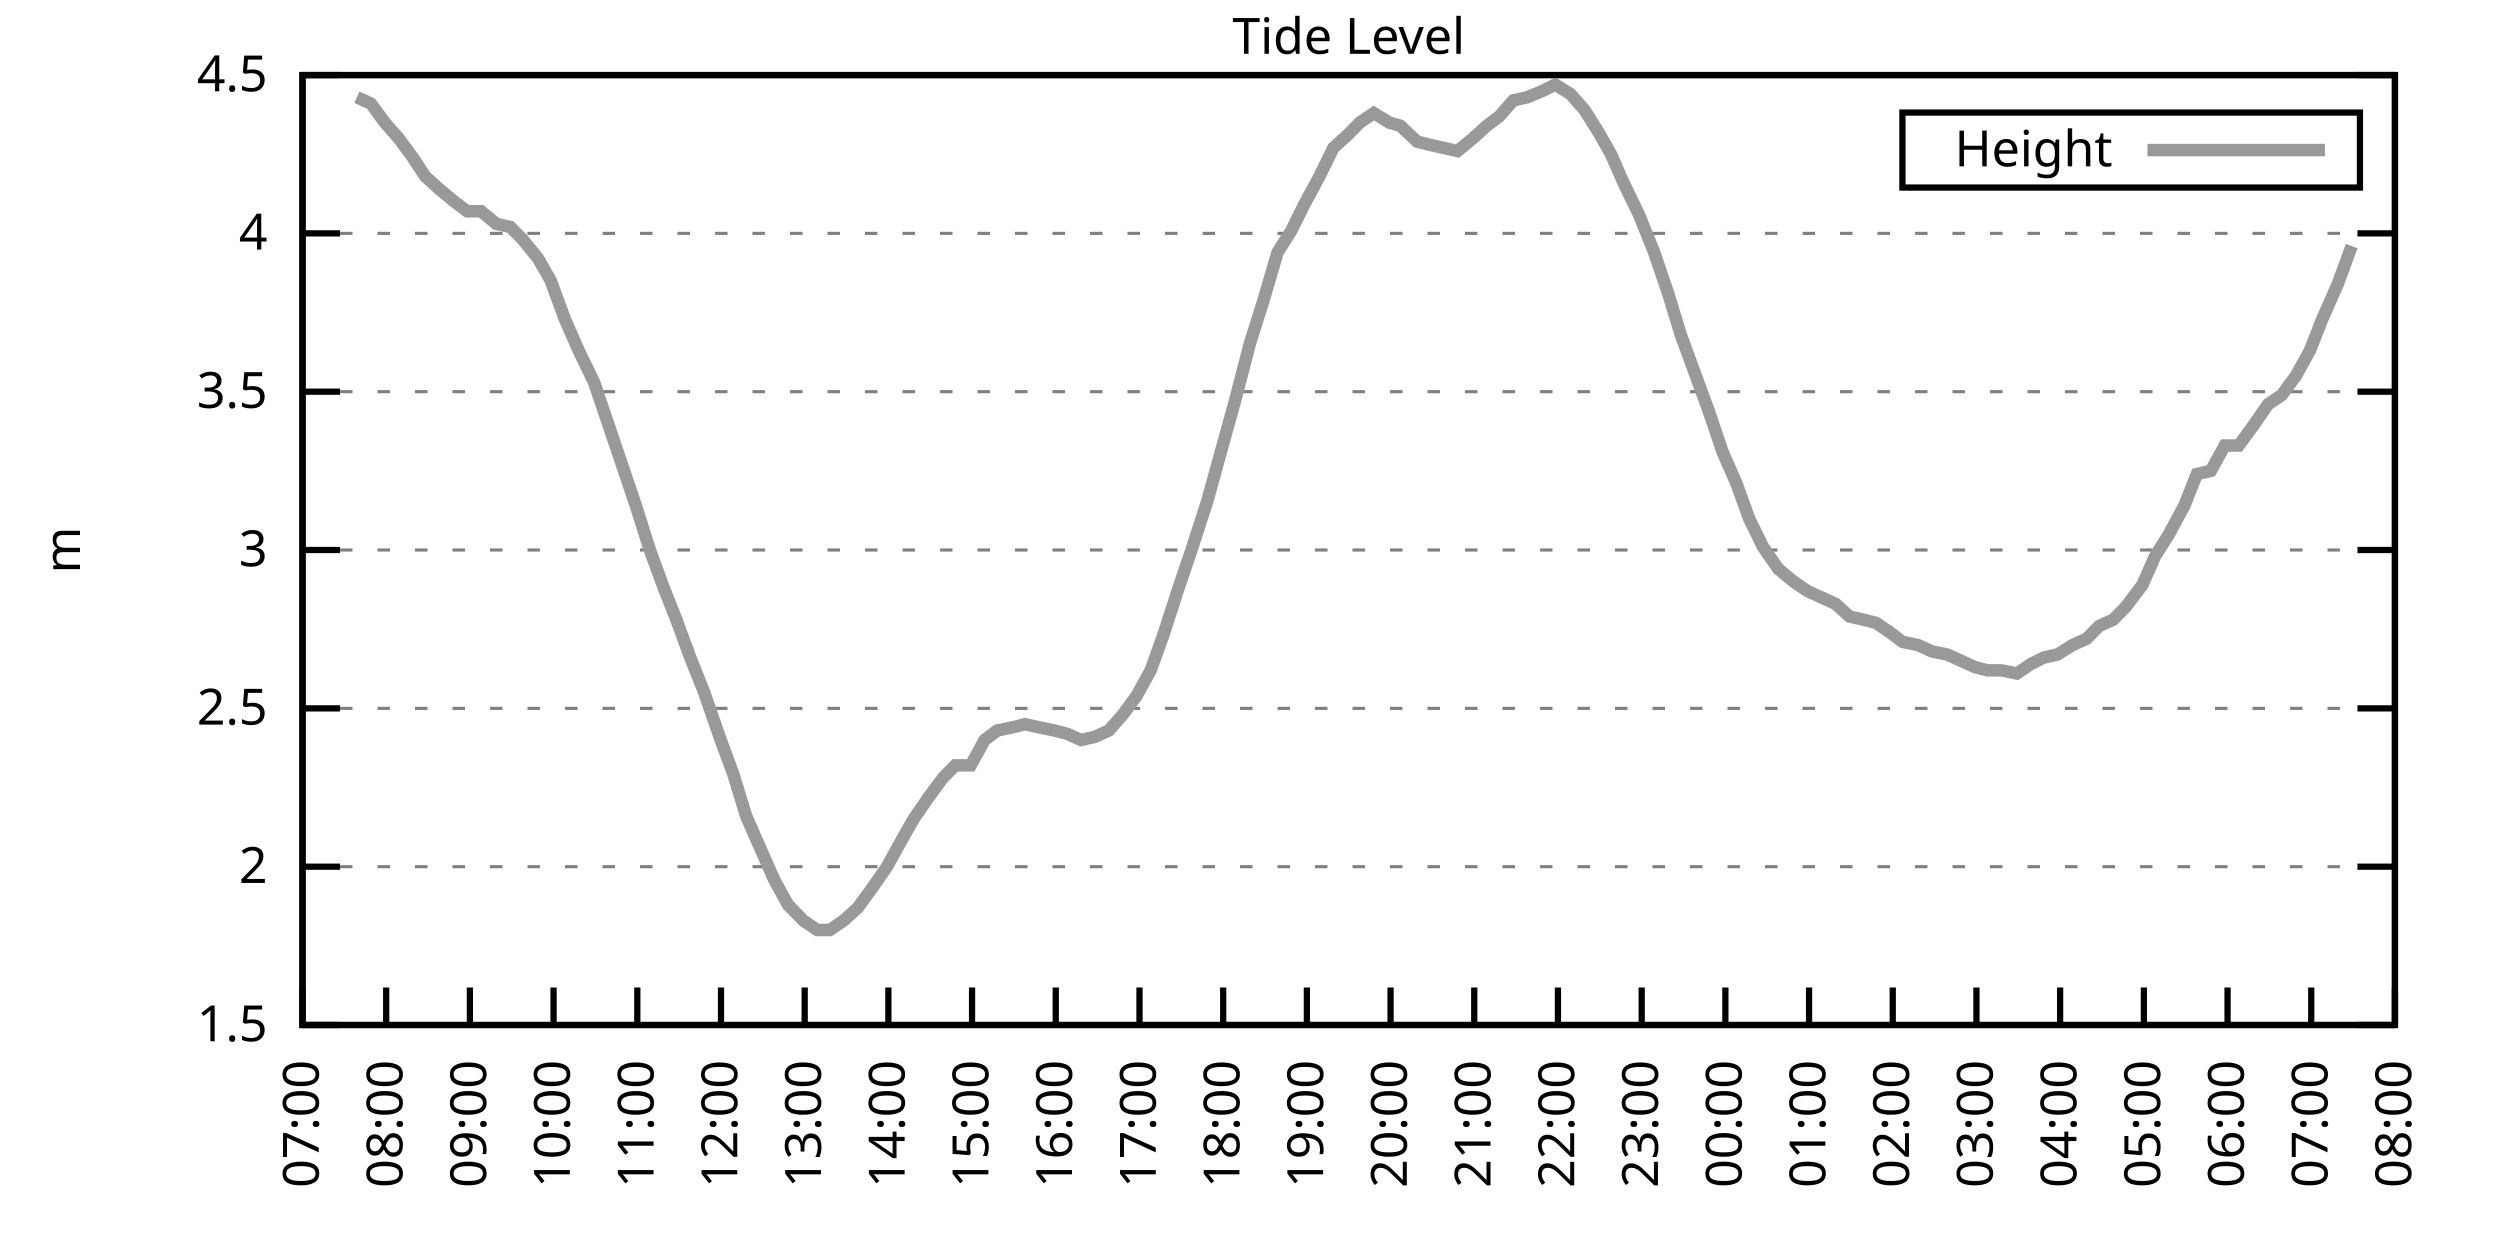
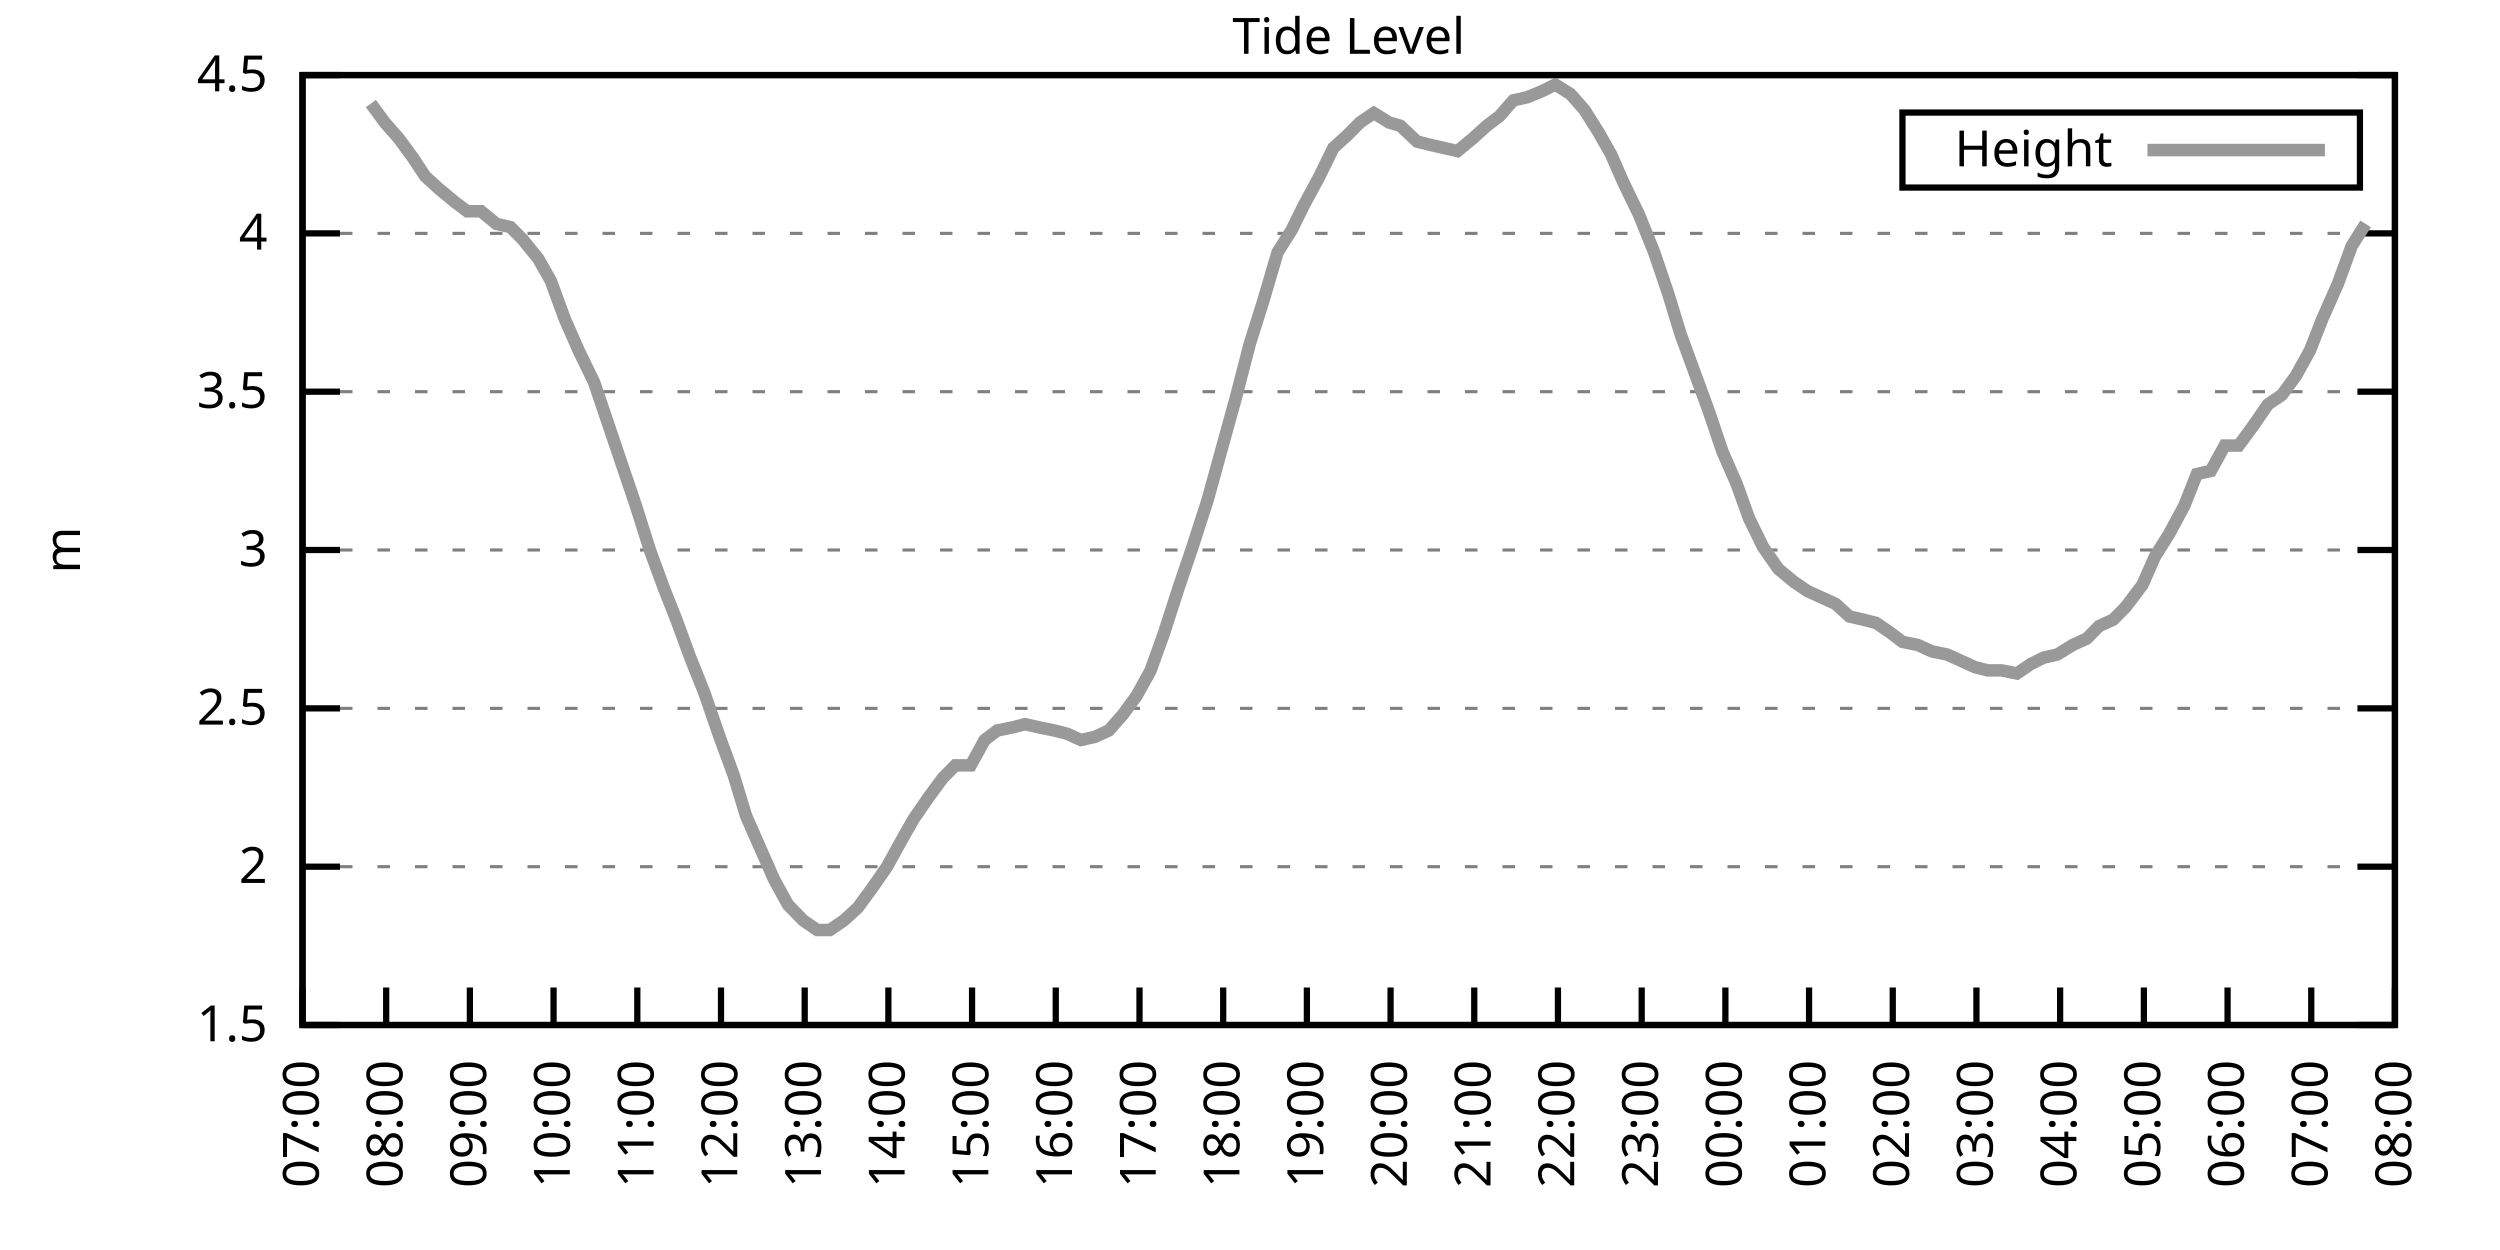
<svg xmlns="http://www.w3.org/2000/svg" xmlns:xlink="http://www.w3.org/1999/xlink" width="400" height="200" viewBox="0 0 400 200">
  <g id="gnuplot_canvas">
    <rect x="0" y="0" width="400" height="200" fill="none" />
    <defs>
      <circle id="gpDot" r="0.5" stroke-width="0.5" stroke="currentColor" />
      <path id="gpPt0" stroke-width="0.333" stroke="currentColor" d="M-1,0 h2 M0,-1 v2" />
      <path id="gpPt1" stroke-width="0.333" stroke="currentColor" d="M-1,-1 L1,1 M1,-1 L-1,1" />
      <path id="gpPt2" stroke-width="0.333" stroke="currentColor" d="M-1,0 L1,0 M0,-1 L0,1 M-1,-1 L1,1 M-1,1 L1,-1" />
      <rect id="gpPt3" stroke-width="0.333" stroke="currentColor" x="-1" y="-1" width="2" height="2" />
      <rect id="gpPt4" stroke-width="0.333" stroke="currentColor" fill="currentColor" x="-1" y="-1" width="2" height="2" />
      <circle id="gpPt5" stroke-width="0.333" stroke="currentColor" cx="0" cy="0" r="1" />
      <use xlink:href="#gpPt5" id="gpPt6" fill="currentColor" stroke="none" />
      <path id="gpPt7" stroke-width="0.333" stroke="currentColor" d="M0,-1.33 L-1.33,0.67 L1.33,0.67 z" />
      <use xlink:href="#gpPt7" id="gpPt8" fill="currentColor" stroke="none" />
      <use xlink:href="#gpPt7" id="gpPt9" stroke="currentColor" transform="rotate(180)" />
      <use xlink:href="#gpPt9" id="gpPt10" fill="currentColor" stroke="none" />
      <use xlink:href="#gpPt3" id="gpPt11" stroke="currentColor" transform="rotate(45)" />
      <use xlink:href="#gpPt11" id="gpPt12" fill="currentColor" stroke="none" />
      <path id="gpPt13" stroke-width="0.333" stroke="currentColor" d="M0,1.330 L1.265,0.411 L0.782,-1.067 L-0.782,-1.076 L-1.265,0.411 z" />
      <use xlink:href="#gpPt13" id="gpPt14" fill="currentColor" stroke="none" />
      <filter id="textbox" filterUnits="objectBoundingBox" x="0" y="0" height="1" width="1">
        <feFlood flood-color="white" flood-opacity="1" result="bgnd" />
        <feComposite in="SourceGraphic" in2="bgnd" operator="atop" />
      </filter>
      <filter id="greybox" filterUnits="objectBoundingBox" x="0" y="0" height="1" width="1">
        <feFlood flood-color="lightgrey" flood-opacity="1" result="grey" />
        <feComposite in="SourceGraphic" in2="grey" operator="atop" />
      </filter>
    </defs>
    <g fill="none" color="white" stroke="currentColor" stroke-width="1.00" stroke-linecap="butt" stroke-linejoin="miter">
</g>
    <g fill="none" color="black" stroke="currentColor" stroke-width="1.00" stroke-linecap="butt" stroke-linejoin="miter">
      <g stroke="none" shape-rendering="crispEdges">
        <polygon fill="rgb(255, 255, 255)" points="48.40,164.00 383.18,164.00 383.18,12.02 48.40,12.02 " />
      </g>
    </g>
    <g fill="none" color="black" stroke="currentColor" stroke-width="1.00" stroke-linecap="butt" stroke-linejoin="miter">
</g>
    <g fill="none" color="black" stroke="black" stroke-width="0.50" stroke-linecap="butt" stroke-linejoin="miter">
</g>
    <g fill="none" color="gray" stroke="currentColor" stroke-width="0.50" stroke-linecap="butt" stroke-linejoin="miter">
      <path stroke="gray" stroke-dasharray="2,4" class="gridline" d="M48.40,164.00 L383.19,164.00  " />
    </g>
    <g fill="none" color="gray" stroke="gray" stroke-width="1.00" stroke-linecap="butt" stroke-linejoin="miter">
</g>
    <g fill="none" color="black" stroke="currentColor" stroke-width="1.00" stroke-linecap="butt" stroke-linejoin="miter">
      <path stroke="black" d="M48.40,164.00 L54.40,164.00 M383.19,164.00 L377.19,164.00  " />
      <g transform="translate(42.80,166.60)" stroke="none" fill="black" font-family="Sans" font-size="8.00" text-anchor="end">
        <text>
          <tspan font-family="Sans"> 1.5</tspan>
        </text>
      </g>
    </g>
    <g fill="none" color="black" stroke="currentColor" stroke-width="1.00" stroke-linecap="butt" stroke-linejoin="miter">
</g>
    <g fill="none" color="black" stroke="black" stroke-width="0.50" stroke-linecap="butt" stroke-linejoin="miter">
</g>
    <g fill="none" color="gray" stroke="currentColor" stroke-width="0.50" stroke-linecap="butt" stroke-linejoin="miter">
      <path stroke="gray" stroke-dasharray="2,4" class="gridline" d="M48.40,138.67 L383.19,138.67  " />
    </g>
    <g fill="none" color="gray" stroke="gray" stroke-width="1.00" stroke-linecap="butt" stroke-linejoin="miter">
</g>
    <g fill="none" color="black" stroke="currentColor" stroke-width="1.00" stroke-linecap="butt" stroke-linejoin="miter">
      <path stroke="black" d="M48.40,138.67 L54.40,138.67 M383.19,138.67 L377.19,138.67  " />
      <g transform="translate(42.80,141.27)" stroke="none" fill="black" font-family="Sans" font-size="8.00" text-anchor="end">
        <text>
          <tspan font-family="Sans"> 2</tspan>
        </text>
      </g>
    </g>
    <g fill="none" color="black" stroke="currentColor" stroke-width="1.00" stroke-linecap="butt" stroke-linejoin="miter">
</g>
    <g fill="none" color="black" stroke="black" stroke-width="0.50" stroke-linecap="butt" stroke-linejoin="miter">
</g>
    <g fill="none" color="gray" stroke="currentColor" stroke-width="0.50" stroke-linecap="butt" stroke-linejoin="miter">
      <path stroke="gray" stroke-dasharray="2,4" class="gridline" d="M48.40,113.34 L383.19,113.34  " />
    </g>
    <g fill="none" color="gray" stroke="gray" stroke-width="1.00" stroke-linecap="butt" stroke-linejoin="miter">
</g>
    <g fill="none" color="black" stroke="currentColor" stroke-width="1.00" stroke-linecap="butt" stroke-linejoin="miter">
      <path stroke="black" d="M48.40,113.34 L54.40,113.34 M383.19,113.34 L377.19,113.34  " />
      <g transform="translate(42.80,115.94)" stroke="none" fill="black" font-family="Sans" font-size="8.00" text-anchor="end">
        <text>
          <tspan font-family="Sans"> 2.5</tspan>
        </text>
      </g>
    </g>
    <g fill="none" color="black" stroke="currentColor" stroke-width="1.00" stroke-linecap="butt" stroke-linejoin="miter">
</g>
    <g fill="none" color="black" stroke="black" stroke-width="0.50" stroke-linecap="butt" stroke-linejoin="miter">
</g>
    <g fill="none" color="gray" stroke="currentColor" stroke-width="0.50" stroke-linecap="butt" stroke-linejoin="miter">
      <path stroke="gray" stroke-dasharray="2,4" class="gridline" d="M48.40,88.00 L383.19,88.00  " />
    </g>
    <g fill="none" color="gray" stroke="gray" stroke-width="1.00" stroke-linecap="butt" stroke-linejoin="miter">
</g>
    <g fill="none" color="black" stroke="currentColor" stroke-width="1.00" stroke-linecap="butt" stroke-linejoin="miter">
      <path stroke="black" d="M48.40,88.00 L54.40,88.00 M383.19,88.00 L377.19,88.00  " />
      <g transform="translate(42.80,90.60)" stroke="none" fill="black" font-family="Sans" font-size="8.00" text-anchor="end">
        <text>
          <tspan font-family="Sans"> 3</tspan>
        </text>
      </g>
    </g>
    <g fill="none" color="black" stroke="currentColor" stroke-width="1.00" stroke-linecap="butt" stroke-linejoin="miter">
</g>
    <g fill="none" color="black" stroke="black" stroke-width="0.50" stroke-linecap="butt" stroke-linejoin="miter">
</g>
    <g fill="none" color="gray" stroke="currentColor" stroke-width="0.50" stroke-linecap="butt" stroke-linejoin="miter">
      <path stroke="gray" stroke-dasharray="2,4" class="gridline" d="M48.40,62.67 L383.19,62.67  " />
    </g>
    <g fill="none" color="gray" stroke="gray" stroke-width="1.00" stroke-linecap="butt" stroke-linejoin="miter">
</g>
    <g fill="none" color="black" stroke="currentColor" stroke-width="1.00" stroke-linecap="butt" stroke-linejoin="miter">
      <path stroke="black" d="M48.40,62.67 L54.40,62.67 M383.19,62.67 L377.19,62.67  " />
      <g transform="translate(42.80,65.27)" stroke="none" fill="black" font-family="Sans" font-size="8.00" text-anchor="end">
        <text>
          <tspan font-family="Sans"> 3.5</tspan>
        </text>
      </g>
    </g>
    <g fill="none" color="black" stroke="currentColor" stroke-width="1.00" stroke-linecap="butt" stroke-linejoin="miter">
</g>
    <g fill="none" color="black" stroke="black" stroke-width="0.50" stroke-linecap="butt" stroke-linejoin="miter">
</g>
    <g fill="none" color="gray" stroke="currentColor" stroke-width="0.50" stroke-linecap="butt" stroke-linejoin="miter">
      <path stroke="gray" stroke-dasharray="2,4" class="gridline" d="M48.40,37.34 L383.19,37.34  " />
    </g>
    <g fill="none" color="gray" stroke="gray" stroke-width="1.00" stroke-linecap="butt" stroke-linejoin="miter">
</g>
    <g fill="none" color="black" stroke="currentColor" stroke-width="1.00" stroke-linecap="butt" stroke-linejoin="miter">
      <path stroke="black" d="M48.40,37.34 L54.40,37.34 M383.19,37.34 L377.19,37.34  " />
      <g transform="translate(42.80,39.94)" stroke="none" fill="black" font-family="Sans" font-size="8.00" text-anchor="end">
        <text>
          <tspan font-family="Sans"> 4</tspan>
        </text>
      </g>
    </g>
    <g fill="none" color="black" stroke="currentColor" stroke-width="1.00" stroke-linecap="butt" stroke-linejoin="miter">
</g>
    <g fill="none" color="black" stroke="black" stroke-width="0.50" stroke-linecap="butt" stroke-linejoin="miter">
</g>
    <g fill="none" color="gray" stroke="currentColor" stroke-width="0.50" stroke-linecap="butt" stroke-linejoin="miter">
      <path stroke="gray" stroke-dasharray="2,4" class="gridline" d="M48.40,12.01 L383.19,12.01  " />
    </g>
    <g fill="none" color="gray" stroke="gray" stroke-width="1.00" stroke-linecap="butt" stroke-linejoin="miter">
</g>
    <g fill="none" color="black" stroke="currentColor" stroke-width="1.00" stroke-linecap="butt" stroke-linejoin="miter">
      <path stroke="black" d="M48.40,12.01 L54.40,12.01 M383.19,12.01 L377.19,12.01  " />
      <g transform="translate(42.80,14.61)" stroke="none" fill="black" font-family="Sans" font-size="8.00" text-anchor="end">
        <text>
          <tspan font-family="Sans"> 4.5</tspan>
        </text>
      </g>
    </g>
    <g fill="none" color="black" stroke="currentColor" stroke-width="1.00" stroke-linecap="butt" stroke-linejoin="miter">
      <path stroke="black" d="M48.40,164.00 L48.40,158.00  " />
      <g transform="translate(51.00,169.60) rotate(270.00)" stroke="none" fill="black" font-family="Sans" font-size="8.00" text-anchor="end">
        <text>
          <tspan font-family="Sans">07:00</tspan>
        </text>
      </g>
    </g>
    <g fill="none" color="black" stroke="currentColor" stroke-width="1.00" stroke-linecap="butt" stroke-linejoin="miter">
      <path stroke="black" d="M61.79,164.00 L61.79,158.00  " />
      <g transform="translate(64.39,169.60) rotate(270.00)" stroke="none" fill="black" font-family="Sans" font-size="8.00" text-anchor="end">
        <text>
          <tspan font-family="Sans">08:00</tspan>
        </text>
      </g>
    </g>
    <g fill="none" color="black" stroke="currentColor" stroke-width="1.00" stroke-linecap="butt" stroke-linejoin="miter">
      <path stroke="black" d="M75.18,164.00 L75.18,158.00  " />
      <g transform="translate(77.78,169.60) rotate(270.00)" stroke="none" fill="black" font-family="Sans" font-size="8.00" text-anchor="end">
        <text>
          <tspan font-family="Sans">09:00</tspan>
        </text>
      </g>
    </g>
    <g fill="none" color="black" stroke="currentColor" stroke-width="1.00" stroke-linecap="butt" stroke-linejoin="miter">
      <path stroke="black" d="M88.57,164.00 L88.57,158.00  " />
      <g transform="translate(91.17,169.60) rotate(270.00)" stroke="none" fill="black" font-family="Sans" font-size="8.00" text-anchor="end">
        <text>
          <tspan font-family="Sans">10:00</tspan>
        </text>
      </g>
    </g>
    <g fill="none" color="black" stroke="currentColor" stroke-width="1.00" stroke-linecap="butt" stroke-linejoin="miter">
      <path stroke="black" d="M101.97,164.00 L101.97,158.00  " />
      <g transform="translate(104.57,169.60) rotate(270.00)" stroke="none" fill="black" font-family="Sans" font-size="8.00" text-anchor="end">
        <text>
          <tspan font-family="Sans">11:00</tspan>
        </text>
      </g>
    </g>
    <g fill="none" color="black" stroke="currentColor" stroke-width="1.00" stroke-linecap="butt" stroke-linejoin="miter">
      <path stroke="black" d="M115.36,164.00 L115.36,158.00  " />
      <g transform="translate(117.96,169.60) rotate(270.00)" stroke="none" fill="black" font-family="Sans" font-size="8.00" text-anchor="end">
        <text>
          <tspan font-family="Sans">12:00</tspan>
        </text>
      </g>
    </g>
    <g fill="none" color="black" stroke="currentColor" stroke-width="1.00" stroke-linecap="butt" stroke-linejoin="miter">
      <path stroke="black" d="M128.75,164.00 L128.75,158.00  " />
      <g transform="translate(131.35,169.60) rotate(270.00)" stroke="none" fill="black" font-family="Sans" font-size="8.00" text-anchor="end">
        <text>
          <tspan font-family="Sans">13:00</tspan>
        </text>
      </g>
    </g>
    <g fill="none" color="black" stroke="currentColor" stroke-width="1.00" stroke-linecap="butt" stroke-linejoin="miter">
      <path stroke="black" d="M142.14,164.00 L142.14,158.00  " />
      <g transform="translate(144.74,169.60) rotate(270.00)" stroke="none" fill="black" font-family="Sans" font-size="8.00" text-anchor="end">
        <text>
          <tspan font-family="Sans">14:00</tspan>
        </text>
      </g>
    </g>
    <g fill="none" color="black" stroke="currentColor" stroke-width="1.00" stroke-linecap="butt" stroke-linejoin="miter">
      <path stroke="black" d="M155.53,164.00 L155.53,158.00  " />
      <g transform="translate(158.13,169.60) rotate(270.00)" stroke="none" fill="black" font-family="Sans" font-size="8.00" text-anchor="end">
        <text>
          <tspan font-family="Sans">15:00</tspan>
        </text>
      </g>
    </g>
    <g fill="none" color="black" stroke="currentColor" stroke-width="1.00" stroke-linecap="butt" stroke-linejoin="miter">
      <path stroke="black" d="M168.92,164.00 L168.92,158.00  " />
      <g transform="translate(171.52,169.60) rotate(270.00)" stroke="none" fill="black" font-family="Sans" font-size="8.00" text-anchor="end">
        <text>
          <tspan font-family="Sans">16:00</tspan>
        </text>
      </g>
    </g>
    <g fill="none" color="black" stroke="currentColor" stroke-width="1.00" stroke-linecap="butt" stroke-linejoin="miter">
      <path stroke="black" d="M182.32,164.00 L182.32,158.00  " />
      <g transform="translate(184.92,169.60) rotate(270.00)" stroke="none" fill="black" font-family="Sans" font-size="8.00" text-anchor="end">
        <text>
          <tspan font-family="Sans">17:00</tspan>
        </text>
      </g>
    </g>
    <g fill="none" color="black" stroke="currentColor" stroke-width="1.00" stroke-linecap="butt" stroke-linejoin="miter">
      <path stroke="black" d="M195.71,164.00 L195.71,158.00  " />
      <g transform="translate(198.31,169.60) rotate(270.00)" stroke="none" fill="black" font-family="Sans" font-size="8.00" text-anchor="end">
        <text>
          <tspan font-family="Sans">18:00</tspan>
        </text>
      </g>
    </g>
    <g fill="none" color="black" stroke="currentColor" stroke-width="1.00" stroke-linecap="butt" stroke-linejoin="miter">
      <path stroke="black" d="M209.10,164.00 L209.10,158.00  " />
      <g transform="translate(211.70,169.60) rotate(270.00)" stroke="none" fill="black" font-family="Sans" font-size="8.00" text-anchor="end">
        <text>
          <tspan font-family="Sans">19:00</tspan>
        </text>
      </g>
    </g>
    <g fill="none" color="black" stroke="currentColor" stroke-width="1.00" stroke-linecap="butt" stroke-linejoin="miter">
      <path stroke="black" d="M222.49,164.00 L222.49,158.00  " />
      <g transform="translate(225.09,169.60) rotate(270.00)" stroke="none" fill="black" font-family="Sans" font-size="8.00" text-anchor="end">
        <text>
          <tspan font-family="Sans">20:00</tspan>
        </text>
      </g>
    </g>
    <g fill="none" color="black" stroke="currentColor" stroke-width="1.00" stroke-linecap="butt" stroke-linejoin="miter">
      <path stroke="black" d="M235.88,164.00 L235.88,158.00  " />
      <g transform="translate(238.48,169.60) rotate(270.00)" stroke="none" fill="black" font-family="Sans" font-size="8.00" text-anchor="end">
        <text>
          <tspan font-family="Sans">21:00</tspan>
        </text>
      </g>
    </g>
    <g fill="none" color="black" stroke="currentColor" stroke-width="1.00" stroke-linecap="butt" stroke-linejoin="miter">
      <path stroke="black" d="M249.27,164.00 L249.27,158.00  " />
      <g transform="translate(251.87,169.60) rotate(270.00)" stroke="none" fill="black" font-family="Sans" font-size="8.00" text-anchor="end">
        <text>
          <tspan font-family="Sans">22:00</tspan>
        </text>
      </g>
    </g>
    <g fill="none" color="black" stroke="currentColor" stroke-width="1.00" stroke-linecap="butt" stroke-linejoin="miter">
      <path stroke="black" d="M262.67,164.00 L262.67,158.00  " />
      <g transform="translate(265.27,169.60) rotate(270.00)" stroke="none" fill="black" font-family="Sans" font-size="8.00" text-anchor="end">
        <text>
          <tspan font-family="Sans">23:00</tspan>
        </text>
      </g>
    </g>
    <g fill="none" color="black" stroke="currentColor" stroke-width="1.00" stroke-linecap="butt" stroke-linejoin="miter">
      <path stroke="black" d="M276.06,164.00 L276.06,158.00  " />
      <g transform="translate(278.66,169.60) rotate(270.00)" stroke="none" fill="black" font-family="Sans" font-size="8.00" text-anchor="end">
        <text>
          <tspan font-family="Sans">00:00</tspan>
        </text>
      </g>
    </g>
    <g fill="none" color="black" stroke="currentColor" stroke-width="1.00" stroke-linecap="butt" stroke-linejoin="miter">
      <path stroke="black" d="M289.45,164.00 L289.45,158.00  " />
      <g transform="translate(292.05,169.60) rotate(270.00)" stroke="none" fill="black" font-family="Sans" font-size="8.00" text-anchor="end">
        <text>
          <tspan font-family="Sans">01:00</tspan>
        </text>
      </g>
    </g>
    <g fill="none" color="black" stroke="currentColor" stroke-width="1.00" stroke-linecap="butt" stroke-linejoin="miter">
      <path stroke="black" d="M302.84,164.00 L302.84,158.00  " />
      <g transform="translate(305.44,169.60) rotate(270.00)" stroke="none" fill="black" font-family="Sans" font-size="8.00" text-anchor="end">
        <text>
          <tspan font-family="Sans">02:00</tspan>
        </text>
      </g>
    </g>
    <g fill="none" color="black" stroke="currentColor" stroke-width="1.00" stroke-linecap="butt" stroke-linejoin="miter">
      <path stroke="black" d="M316.23,164.00 L316.23,158.00  " />
      <g transform="translate(318.83,169.60) rotate(270.00)" stroke="none" fill="black" font-family="Sans" font-size="8.00" text-anchor="end">
        <text>
          <tspan font-family="Sans">03:00</tspan>
        </text>
      </g>
    </g>
    <g fill="none" color="black" stroke="currentColor" stroke-width="1.00" stroke-linecap="butt" stroke-linejoin="miter">
      <path stroke="black" d="M329.62,164.00 L329.62,158.00  " />
      <g transform="translate(332.22,169.60) rotate(270.00)" stroke="none" fill="black" font-family="Sans" font-size="8.00" text-anchor="end">
        <text>
          <tspan font-family="Sans">04:00</tspan>
        </text>
      </g>
    </g>
    <g fill="none" color="black" stroke="currentColor" stroke-width="1.00" stroke-linecap="butt" stroke-linejoin="miter">
      <path stroke="black" d="M343.02,164.00 L343.02,158.00  " />
      <g transform="translate(345.62,169.60) rotate(270.00)" stroke="none" fill="black" font-family="Sans" font-size="8.00" text-anchor="end">
        <text>
          <tspan font-family="Sans">05:00</tspan>
        </text>
      </g>
    </g>
    <g fill="none" color="black" stroke="currentColor" stroke-width="1.00" stroke-linecap="butt" stroke-linejoin="miter">
      <path stroke="black" d="M356.41,164.00 L356.41,158.00  " />
      <g transform="translate(359.01,169.60) rotate(270.00)" stroke="none" fill="black" font-family="Sans" font-size="8.00" text-anchor="end">
        <text>
          <tspan font-family="Sans">06:00</tspan>
        </text>
      </g>
    </g>
    <g fill="none" color="black" stroke="currentColor" stroke-width="1.00" stroke-linecap="butt" stroke-linejoin="miter">
      <path stroke="black" d="M369.80,164.00 L369.80,158.00  " />
      <g transform="translate(372.40,169.60) rotate(270.00)" stroke="none" fill="black" font-family="Sans" font-size="8.00" text-anchor="end">
        <text>
          <tspan font-family="Sans">07:00</tspan>
        </text>
      </g>
    </g>
    <g fill="none" color="black" stroke="currentColor" stroke-width="1.00" stroke-linecap="butt" stroke-linejoin="miter">
      <path stroke="black" d="M383.19,164.00 L383.19,158.00  " />
      <g transform="translate(385.79,169.60) rotate(270.00)" stroke="none" fill="black" font-family="Sans" font-size="8.00" text-anchor="end">
        <text>
          <tspan font-family="Sans">08:00</tspan>
        </text>
      </g>
    </g>
    <g fill="none" color="black" stroke="currentColor" stroke-width="1.00" stroke-linecap="butt" stroke-linejoin="miter">
</g>
    <g fill="none" color="black" stroke="currentColor" stroke-width="1.00" stroke-linecap="butt" stroke-linejoin="miter">
      <path stroke="black" d="M48.40,12.01 L48.40,164.00 L383.19,164.00 L383.19,12.01 L48.40,12.01 Z  " />
    </g>
    <g fill="none" color="black" stroke="currentColor" stroke-width="1.00" stroke-linecap="butt" stroke-linejoin="miter">
</g>
    <g fill="none" color="black" stroke="currentColor" stroke-width="1.00" stroke-linecap="butt" stroke-linejoin="miter">
      <path stroke="black" d="M304.39,30.01 L304.39,18.01 L377.59,18.01 L377.59,30.01 L304.39,30.01 Z  " />
    </g>
    <g id="Tide_level_plot_1">
      <g fill="none" color="white" stroke="black" stroke-width="2.00" stroke-linecap="butt" stroke-linejoin="miter">
</g>
      <g fill="none" color="black" stroke="currentColor" stroke-width="2.00" stroke-linecap="butt" stroke-linejoin="miter">
        <g transform="translate(337.99,26.61)" stroke="none" fill="black" font-family="Sans" font-size="8.00" text-anchor="end">
          <text>
            <tspan font-family="Sans">Height</tspan>
          </text>
        </g>
      </g>
      <g fill="none" color="black" stroke="currentColor" stroke-width="2.00" stroke-linecap="butt" stroke-linejoin="miter">
-         <path stroke="rgb(153, 153, 153)" d="M343.59,24.01 L371.99,24.01 M57.10,15.56 L59.34,16.57 L61.57,19.61 L63.80,22.14 L66.03,25.18 L68.04,28.22   L70.27,30.25 L72.73,32.28 L74.74,33.80 L76.97,33.80 L79.42,35.82 L81.66,36.33 L83.66,38.35 L86.12,41.39   L88.13,44.94 L90.36,51.02 L92.59,56.09 L95.05,61.15 L97.28,67.74 L99.51,74.33 L101.74,80.91 L103.98,88.00   L106.21,94.08 L108.22,99.15 L110.45,105.23 L112.68,110.80 L115.13,117.90 L117.37,123.98 L119.38,130.56 L121.61,135.63   L123.84,140.69 L126.07,144.75 L128.53,147.28 L130.76,148.80 L132.77,148.80 L135.00,147.28 L137.23,145.25 L139.46,142.21   L141.92,138.67 L144.15,134.62 L146.16,131.07 L148.61,127.52 L150.85,124.48 L152.85,122.46 L155.31,122.46 L157.54,118.40   L159.55,116.88 L162.01,116.38 L164.01,115.87 L166.25,116.38 L168.70,116.88 L170.71,117.39 L172.94,118.40 L175.17,117.90   L177.41,116.88 L179.64,114.35 L181.87,111.31 L184.10,107.26 L186.11,101.68 L188.57,94.08 L190.80,87.50 L193.25,79.90   L195.48,71.79 L197.72,63.69 L199.95,55.07 L202.18,47.98 L204.41,40.38 L206.64,36.84 L208.65,32.78 L211.11,28.22   L213.34,23.66 L215.57,21.64 L217.58,19.61 L219.81,18.09 L222.27,19.61 L224.05,20.12 L226.73,22.65 L228.74,23.16   L230.97,23.66 L233.20,24.17 L235.66,22.14 L237.89,20.12 L239.90,18.60 L242.13,16.06 L244.36,15.56 L246.82,14.54   L248.83,13.53 L251.28,15.05 L253.51,17.58 L255.75,21.13 L257.76,24.68 L259.76,29.24 L262.22,34.30 L264.67,40.38   L266.91,46.97 L268.92,53.55 L271.15,59.63 L273.38,65.71 L275.61,72.30 L277.84,77.37 L279.85,82.94 L282.08,87.50   L284.54,91.04 L286.99,93.07 L289.23,94.59 L291.46,95.60 L293.69,96.62 L295.92,98.64 L298.15,99.15 L300.16,99.66   L302.39,101.18 L304.40,102.70 L306.86,103.20 L309.09,104.22 L311.54,104.72 L316.01,106.75 L318.02,107.26 L320.25,107.26   L322.70,107.76 L324.94,106.24 L326.95,105.23 L329.18,104.72 L331.63,103.20 L333.86,102.19 L335.87,100.16 L338.10,99.15   L340.11,97.12 L342.79,93.58 L344.80,89.02 L347.03,85.47 L349.49,80.91 L351.50,75.85 L353.73,75.34 L355.96,71.29   L358.19,71.29 L360.42,68.25 L362.88,64.70 L365.11,63.18 L367.34,60.14 L369.58,56.09 L371.58,51.02 L374.04,45.45   L376.27,39.37  " />
+         <path stroke="rgb(153, 153, 153)" d="M343.59,24.01 L371.99,24.01 M59.34,16.57 L61.57,19.61 L63.80,22.14 L66.03,25.18 L68.04,28.22 L70.27,30.25   L72.73,32.28 L74.74,33.80 L76.97,33.80 L79.42,35.82 L81.66,36.33 L83.66,38.35 L86.12,41.39 L88.13,44.94   L90.36,51.02 L92.59,56.09 L95.05,61.15 L97.28,67.74 L99.51,74.33 L101.74,80.91 L103.98,88.00 L106.21,94.08   L108.22,99.15 L110.45,105.23 L112.68,110.80 L115.13,117.90 L117.37,123.98 L119.38,130.56 L121.61,135.63 L123.84,140.69   L126.07,144.75 L128.53,147.28 L130.76,148.80 L132.77,148.80 L135.00,147.28 L137.23,145.25 L139.46,142.21 L141.92,138.67   L144.15,134.62 L146.16,131.07 L148.61,127.52 L150.85,124.48 L152.85,122.46 L155.31,122.46 L157.54,118.40 L159.55,116.88   L162.01,116.38 L164.01,115.87 L166.25,116.38 L168.70,116.88 L170.71,117.39 L172.94,118.40 L175.17,117.90 L177.41,116.88   L179.64,114.35 L181.87,111.31 L184.10,107.26 L186.11,101.68 L188.57,94.08 L190.80,87.50 L193.25,79.90 L195.48,71.79   L197.72,63.69 L199.95,55.07 L202.18,47.98 L204.41,40.38 L206.64,36.84 L208.65,32.78 L211.11,28.22 L213.34,23.66   L215.57,21.64 L217.58,19.61 L219.81,18.09 L222.27,19.61 L224.05,20.12 L226.73,22.65 L228.74,23.16 L230.97,23.66   L233.20,24.17 L235.66,22.14 L237.89,20.12 L239.90,18.60 L242.13,16.06 L244.36,15.56 L246.82,14.54 L248.83,13.53   L251.28,15.05 L253.51,17.58 L255.75,21.13 L257.76,24.68 L259.76,29.24 L262.22,34.30 L264.67,40.38 L266.91,46.97   L268.92,53.55 L271.15,59.63 L273.38,65.71 L275.61,72.30 L277.84,77.37 L279.85,82.94 L282.08,87.50 L284.54,91.04   L286.99,93.07 L289.23,94.59 L291.46,95.60 L293.69,96.62 L295.92,98.64 L298.15,99.15 L300.16,99.66 L302.39,101.18   L304.40,102.70 L306.86,103.20 L309.09,104.22 L311.54,104.72 L316.01,106.75 L318.02,107.26 L320.25,107.26 L322.70,107.76   L324.94,106.24 L326.95,105.23 L329.18,104.72 L331.63,103.20 L333.86,102.19 L335.87,100.16 L338.10,99.15 L340.11,97.12   L342.79,93.58 L344.80,89.02 L347.03,85.47 L349.49,80.91 L351.50,75.85 L353.73,75.34 L355.96,71.29 L358.19,71.29   L360.42,68.25 L362.88,64.70 L365.11,63.18 L367.34,60.14 L369.58,56.09 L371.58,51.02 L374.04,45.45 L376.27,39.37   L378.50,35.82  " />
      </g>
    </g>
    <g fill="none" color="black" stroke="currentColor" stroke-width="2.00" stroke-linecap="butt" stroke-linejoin="miter">
</g>
    <g fill="none" color="black" stroke="black" stroke-width="1.00" stroke-linecap="butt" stroke-linejoin="miter">
</g>
    <g fill="none" color="black" stroke="currentColor" stroke-width="1.00" stroke-linecap="butt" stroke-linejoin="miter">
      <path stroke="black" d="M48.40,12.01 L48.40,164.00 L383.19,164.00 L383.19,12.01 L48.40,12.01 Z  " />
      <g transform="translate(12.80,88.01) rotate(270.00)" stroke="none" fill="black" font-family="Sans" font-size="8.00" text-anchor="middle">
        <text>
          <tspan font-family="Sans">m</tspan>
        </text>
      </g>
    </g>
    <g fill="none" color="black" stroke="currentColor" stroke-width="1.00" stroke-linecap="butt" stroke-linejoin="miter">
</g>
    <g fill="none" color="black" stroke="currentColor" stroke-width="1.00" stroke-linecap="butt" stroke-linejoin="miter">
      <g transform="translate(215.79,8.61)" stroke="none" fill="black" font-family="Sans" font-size="8.00" text-anchor="middle">
        <text>
          <tspan font-family="Sans">Tide Level</tspan>
        </text>
      </g>
    </g>
    <g fill="none" color="black" stroke="currentColor" stroke-width="1.00" stroke-linecap="butt" stroke-linejoin="miter">
</g>
  </g>
</svg>
